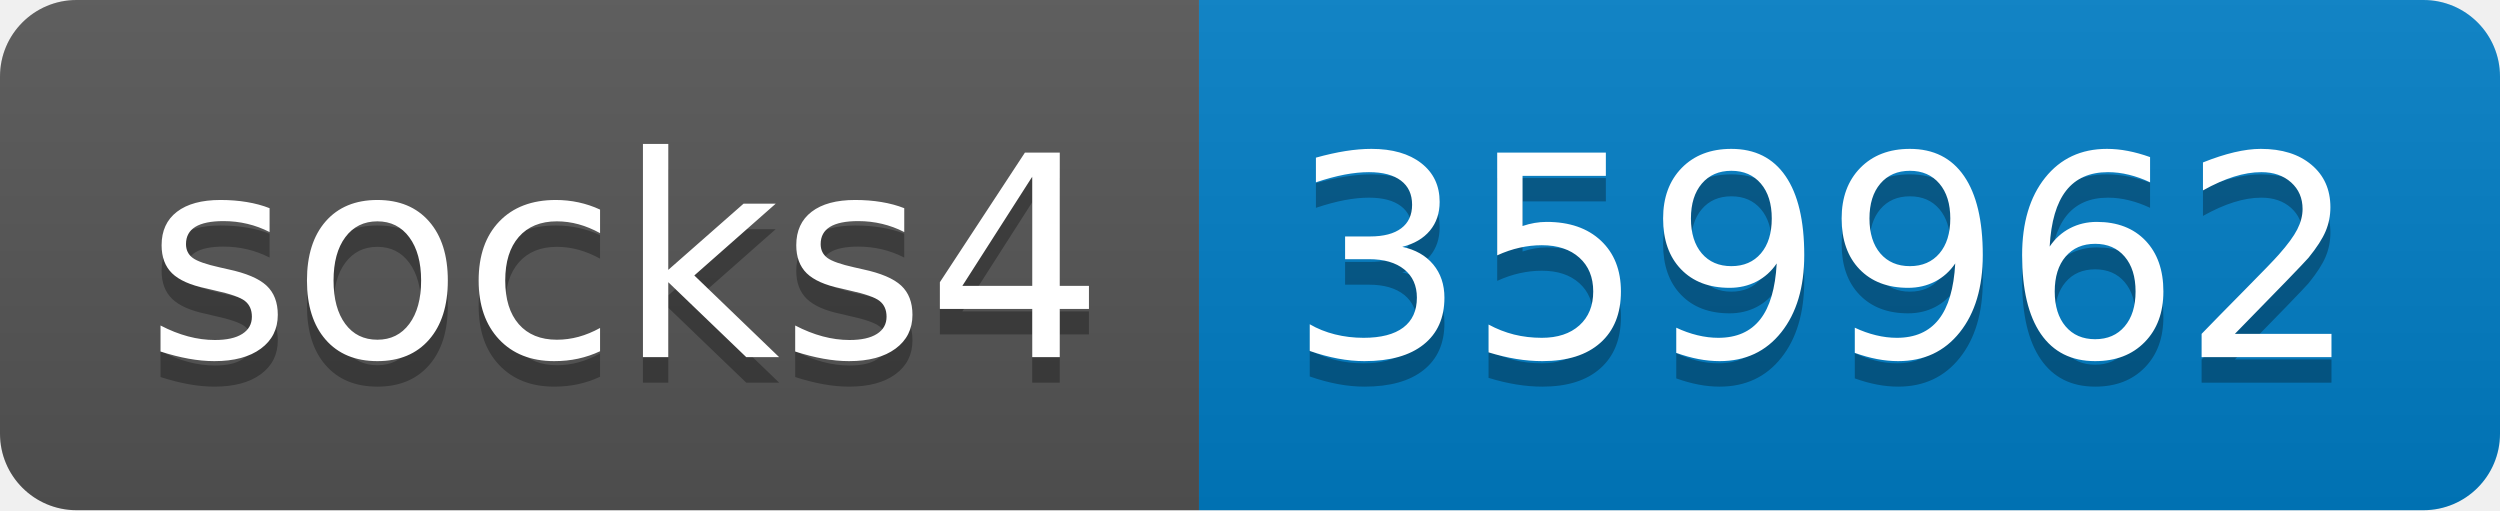
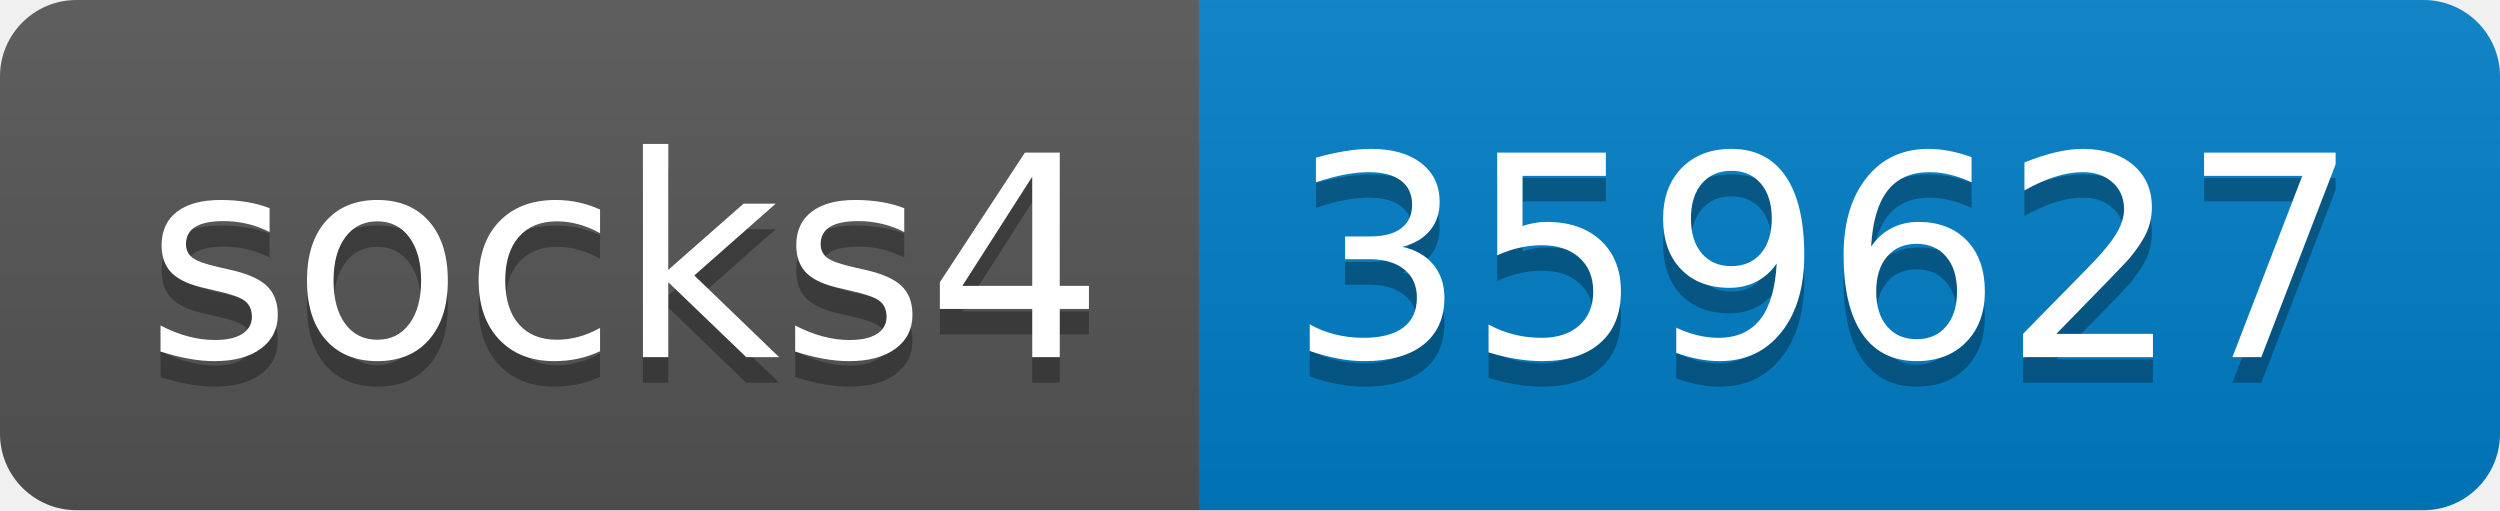
- <svg xmlns="http://www.w3.org/2000/svg" width="98" height="20" role="img" aria-label="socks4: 359962">
+ <svg xmlns="http://www.w3.org/2000/svg" width="98" height="20" role="img" aria-label="socks4: 359627">
  <linearGradient id="s" x2="0" y2="100%">
    <stop offset="0" stop-color="#bbb" stop-opacity=".1" />
    <stop offset="1" stop-opacity=".1" />
  </linearGradient>
  <clipPath id="r">
    <rect width="98" height="20" rx="3" fill="#fff" />
  </clipPath>
  <g clip-path="url(#r)">
    <rect width="47" height="20" fill="#555" />
    <rect x="47" width="51" height="20" fill="#007ec6" />
    <rect width="98" height="20" fill="url(#s)" />
  </g>
  <g fill="#fff" text-anchor="middle" font-family="Verdana,Geneva,DejaVu Sans,sans-serif" text-rendering="geometricPrecision" font-size="110">
    <text aria-hidden="true" x="245" y="150" fill="#010101" fill-opacity=".3" transform="scale(.1)" textLength="370">socks4</text>
    <text x="245" y="140" transform="scale(.1)" fill="#fff" textLength="370">socks4</text>
-     <text aria-hidden="true" x="715" y="150" fill="#010101" fill-opacity=".3" transform="scale(.1)" textLength="410">359962</text>
-     <text x="715" y="140" transform="scale(.1)" fill="#fff" textLength="410">359962</text>
+     <text aria-hidden="true" x="715" y="150" fill="#010101" fill-opacity=".3" transform="scale(.1)" textLength="410">359627</text>
+     <text x="715" y="140" transform="scale(.1)" fill="#fff" textLength="410">359627</text>
  </g>
</svg>
